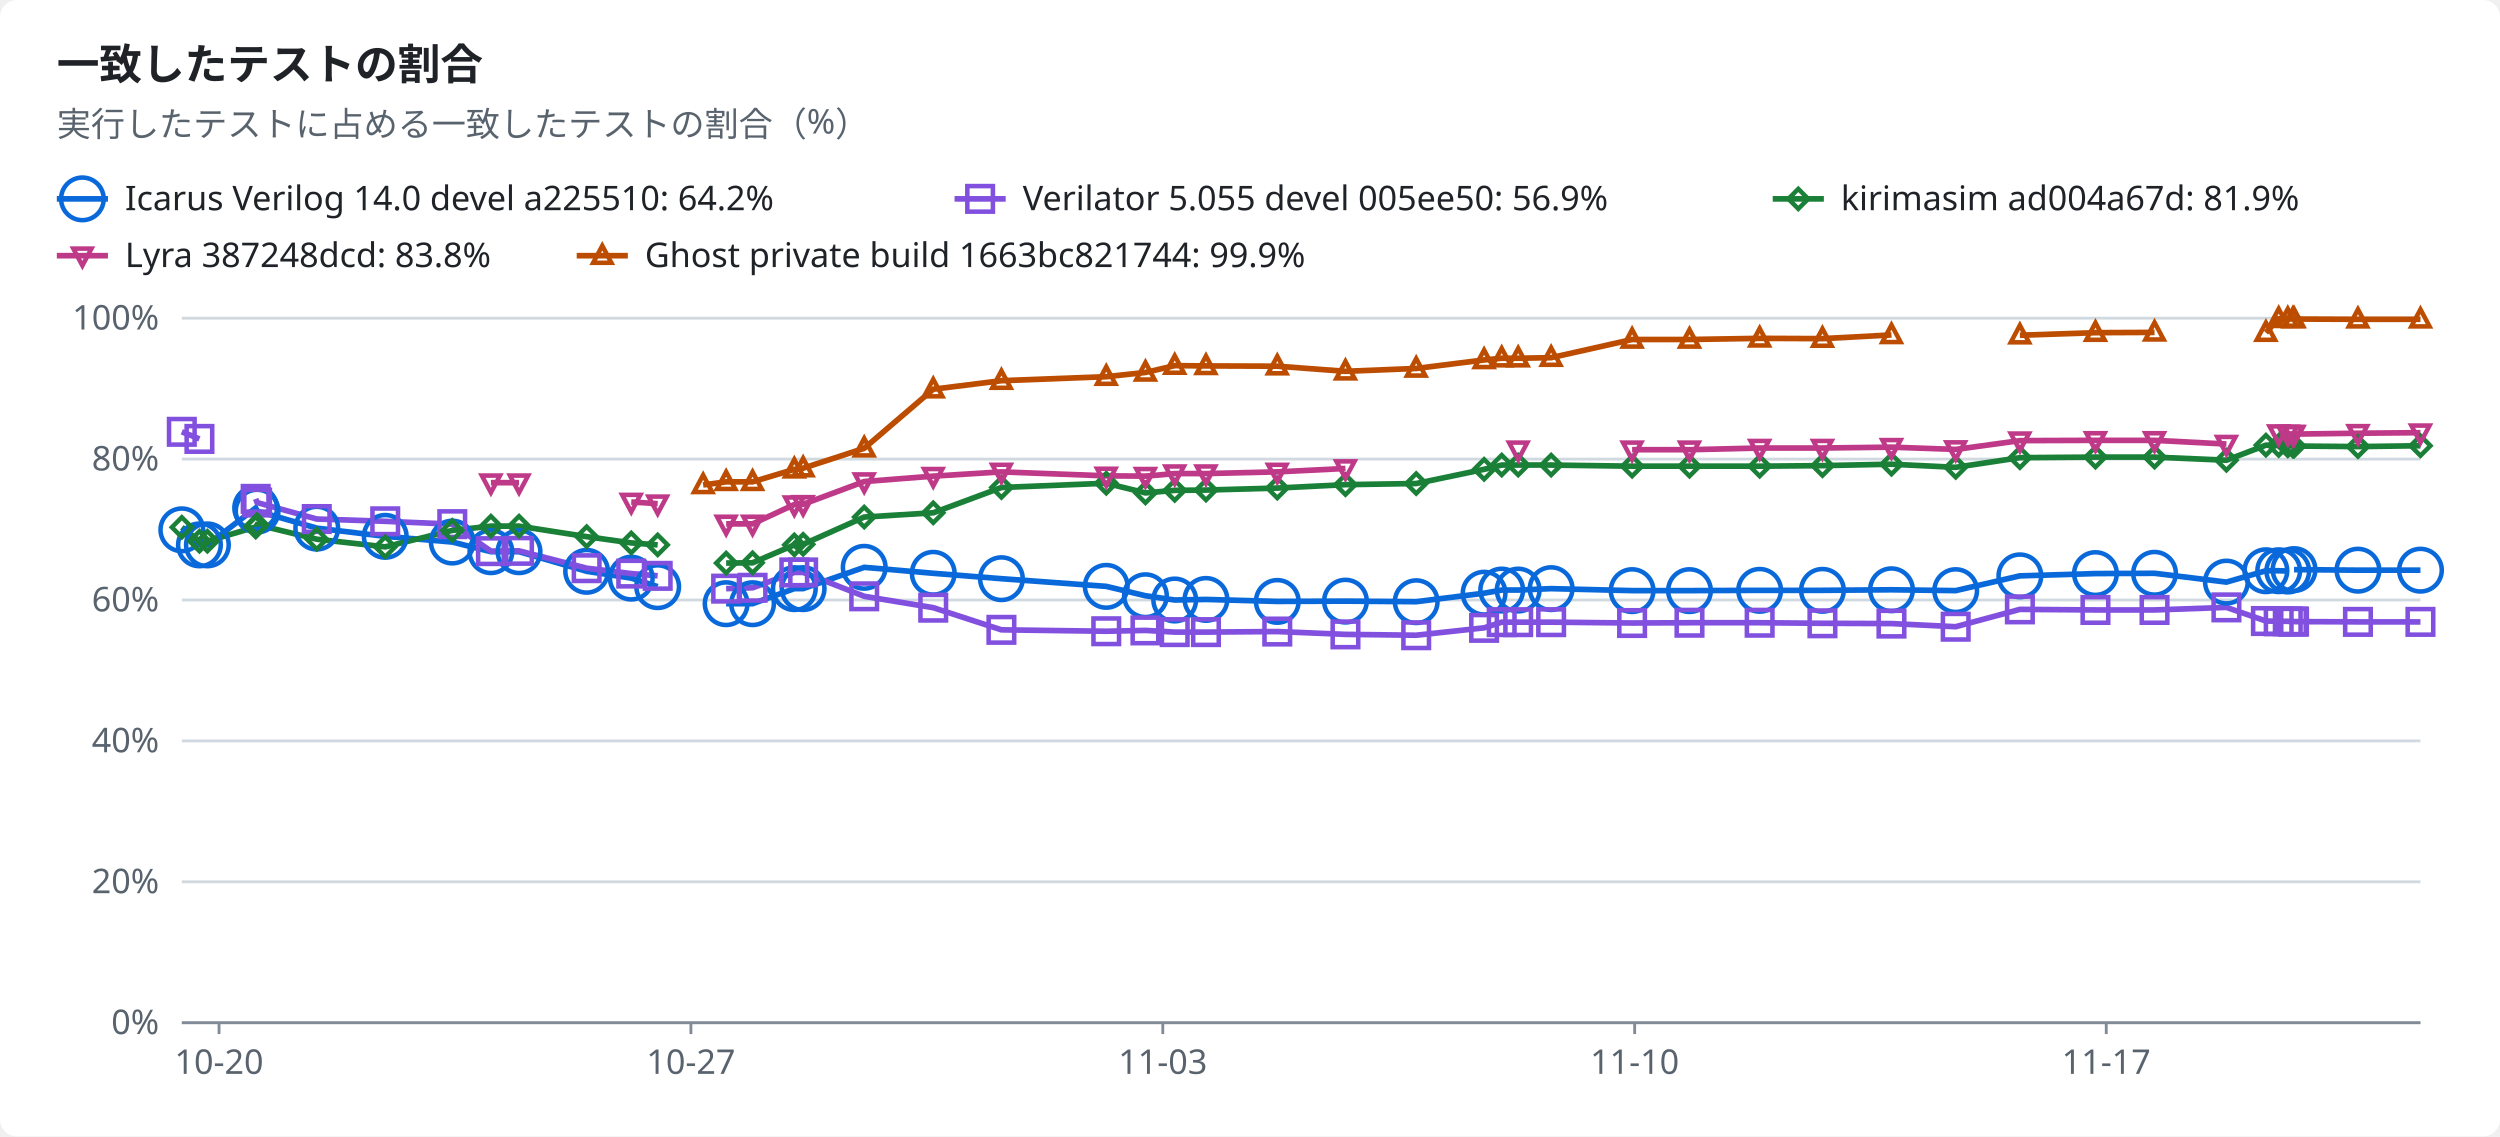
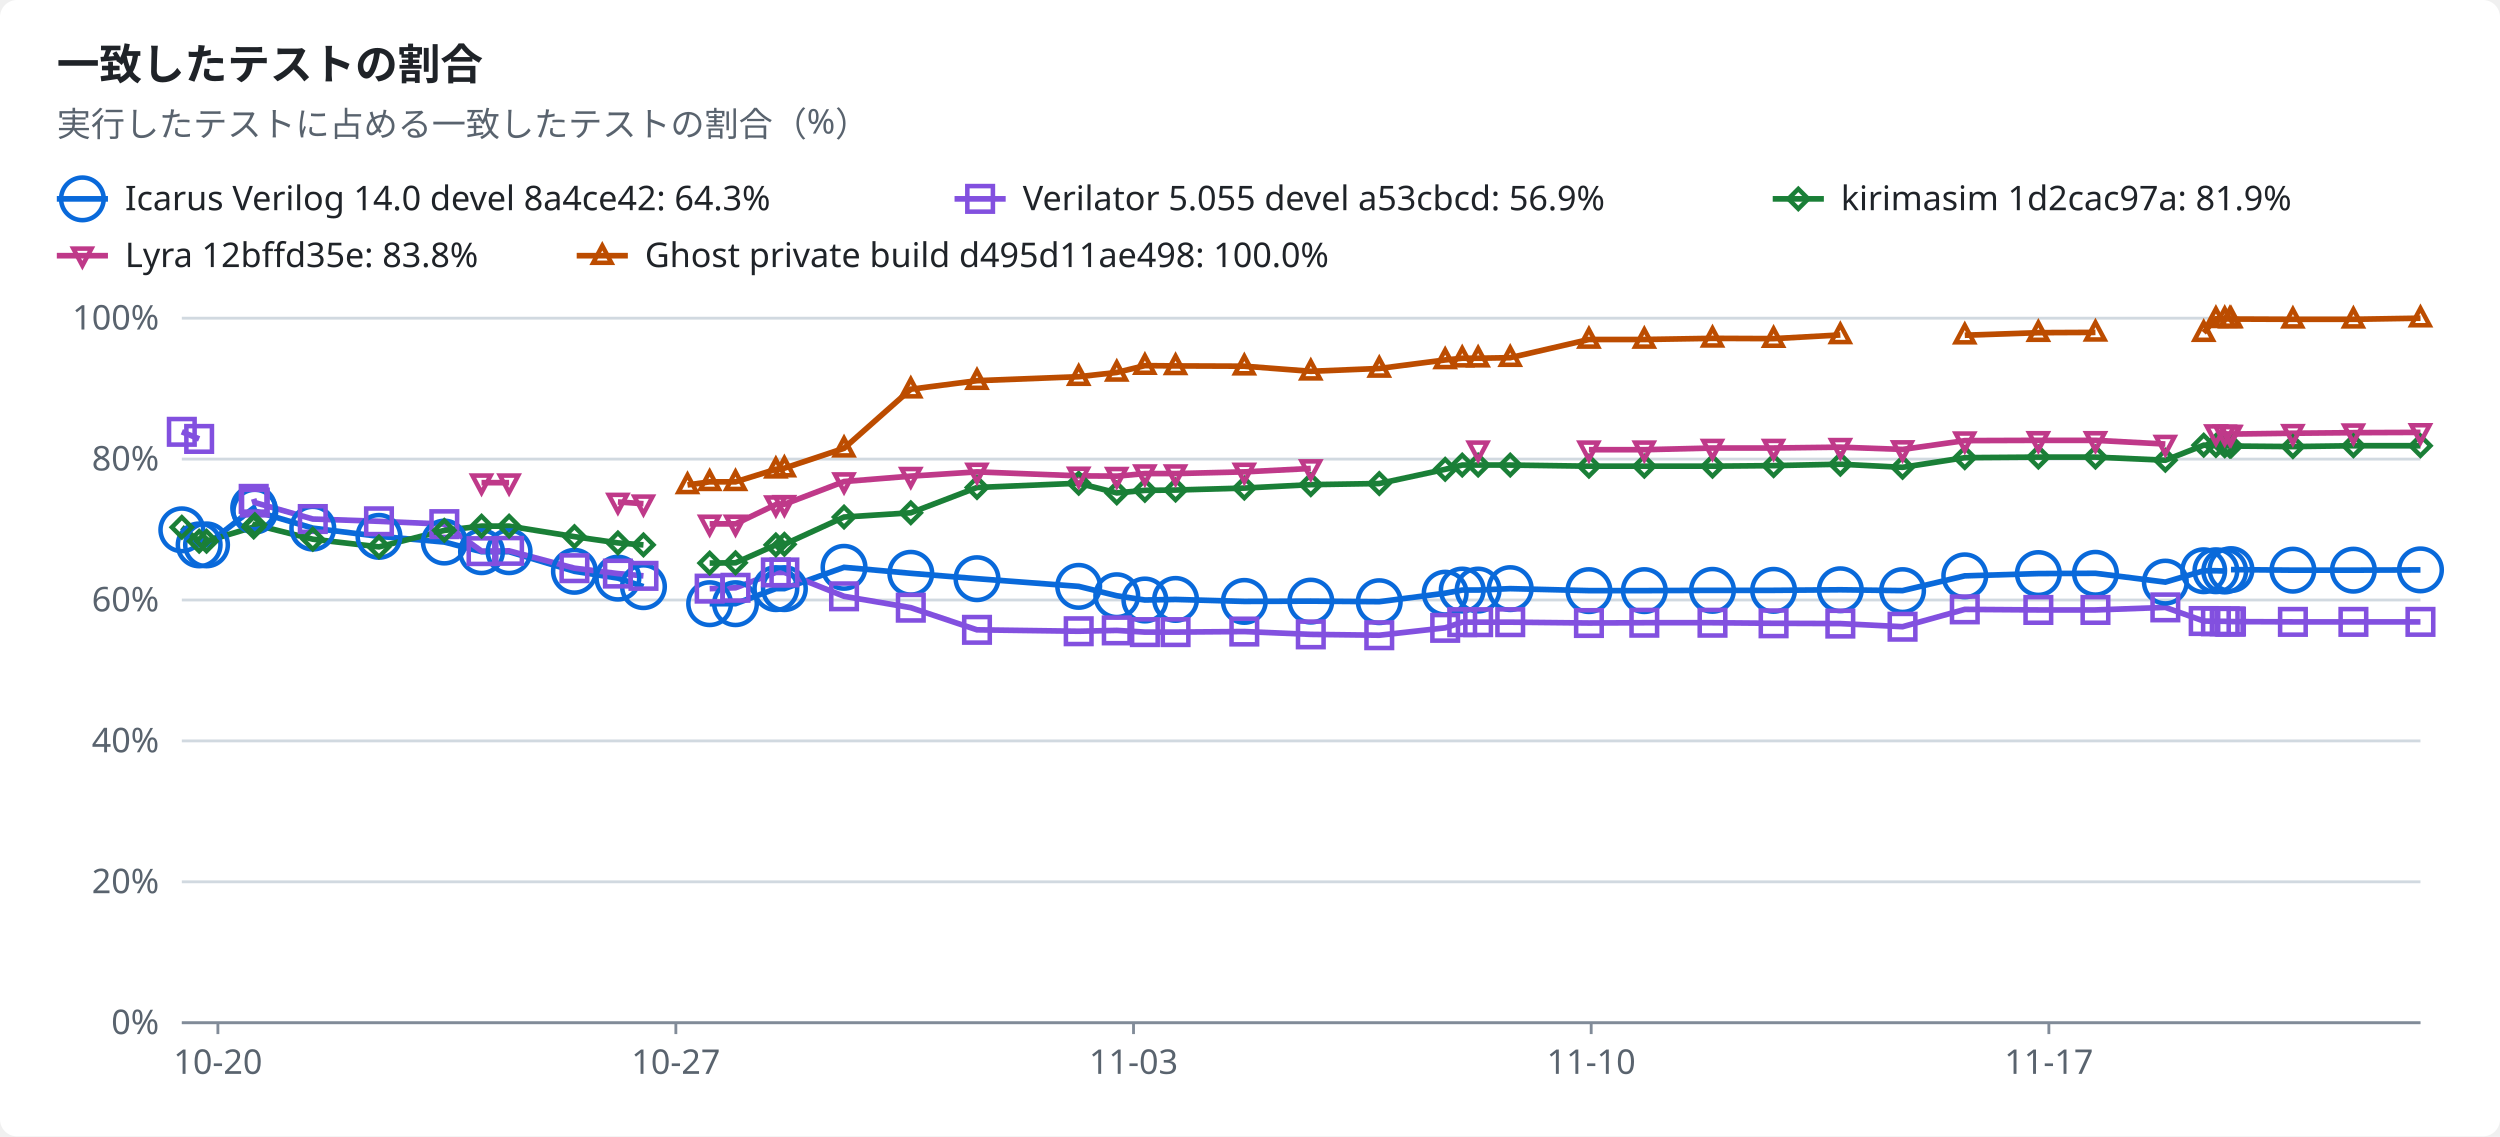
<svg xmlns="http://www.w3.org/2000/svg" width="880" height="400" viewBox="0 0 880 400" role="img">
  <style>text{font-family:-apple-system,BlinkMacSystemFont,"Segoe UI","Noto Sans",Helvetica,Arial,sans-serif;font-size:12px;fill:#1f2328;stroke:none}.bg{fill:#ffffff}.muted{fill:#59636e}.title{font-size:15px;font-weight:600}.grid{stroke:#d1d9e0;stroke-width:1}.axis{stroke:#818b98;stroke-width:1}.line{fill:none;stroke-width:2}.dashed{stroke-dasharray:5 4}.c-total{stroke:#59636e;fill:#59636e}.c-icarus{stroke:#0969da;fill:#0969da}.c-verilator{stroke:#8250df;fill:#8250df}.c-kirimasim{stroke:#1a7f37;fill:#1a7f37}.c-lyra{stroke:#bf3989;fill:#bf3989}.c-ghost{stroke:#bc4c00;fill:#bc4c00}.line{fill:none}.mk{fill:none;stroke-width:1.6}@media (prefers-color-scheme:dark){text{fill:#f0f6fc}.bg{fill:#0d1117}.muted{fill:#9198a1}.grid{stroke:#3d444d}.axis{stroke:#656c76}.c-total{stroke:#9198a1;fill:#9198a1}.c-icarus{stroke:#4493f8;fill:#4493f8}.c-verilator{stroke:#ab7df8;fill:#ab7df8}.c-kirimasim{stroke:#3fb950;fill:#3fb950}.c-lyra{stroke:#db61a2;fill:#db61a2}.c-ghost{stroke:#f0883e;fill:#f0883e}.line{fill:none}.mk{fill:none;stroke-width:1.6}}</style>
  <rect class="bg" width="880" height="400" rx="6" />
  <text x="20.0" y="28.0" class="title" text-anchor="start">一致したテストの割合</text>
  <text x="20.0" y="48.0" class="muted" text-anchor="start">実行したテストに占める一致したテストの割合（%）</text>
  <line class="line c-icarus" x1="20" x2="38" y1="70" y2="70" />
  <circle class="mk c-icarus" cx="29.0" cy="70.0" r="7.5" />
-   <text x="44.0" y="74.0" text-anchor="start">Icarus Verilog 14.0 devel a225510: 64.2%</text>
+   <text x="44.0" y="74.0" text-anchor="start">Icarus Verilog 14.0 devel 8a4ce42: 64.3%</text>
  <line class="line c-verilator" x1="336" x2="354" y1="70" y2="70" />
  <rect class="mk c-verilator" x="340.5" y="65.5" width="9" height="9" />
-   <text x="360.0" y="74.0" text-anchor="start">Verilator 5.055 devel 005ee50: 56.9%</text>
+   <text x="360.0" y="74.0" text-anchor="start">Verilator 5.055 devel a53cbcd: 56.9%</text>
  <line class="line c-kirimasim" x1="624" x2="642" y1="70" y2="70" />
  <polygon class="mk c-kirimasim" points="633.0,66.5 636.5,70.0 633.0,73.5 629.5,70.0" />
-   <text x="648.0" y="74.0" text-anchor="start">kirimasim ad004a67d: 81.9%</text>
+   <text x="648.0" y="74.0" text-anchor="start">kirimasim 1d2cac97a: 81.9%</text>
  <line class="line c-lyra" x1="20" x2="38" y1="90" y2="90" />
  <polygon class="mk c-lyra" points="29.0,93.5 32.2,87.5 25.8,87.5" />
-   <text x="44.0" y="94.0" text-anchor="start">Lyra 387248dcd: 83.8%</text>
+   <text x="44.0" y="94.0" text-anchor="start">Lyra 12bffd35e: 83.8%</text>
  <line class="line c-ghost" x1="203" x2="221" y1="90" y2="90" />
  <polygon class="mk c-ghost" points="212.0,86.5 215.2,92.5 208.8,92.5" />
-   <text x="227.0" y="94.0" text-anchor="start">Ghost private build 1663bc821744: 99.9%</text>
+   <text x="227.0" y="94.0" text-anchor="start">Ghost private build d495d11ae498: 100.0%</text>
  <line class="grid" x1="64" x2="852" y1="360.0" y2="360.0" />
  <text x="56.0" y="364.0" class="muted" text-anchor="end">0%</text>
  <line class="grid" x1="64" x2="852" y1="310.4" y2="310.4" />
  <text x="56.0" y="314.4" class="muted" text-anchor="end">20%</text>
  <line class="grid" x1="64" x2="852" y1="260.8" y2="260.8" />
  <text x="56.0" y="264.8" class="muted" text-anchor="end">40%</text>
  <line class="grid" x1="64" x2="852" y1="211.2" y2="211.2" />
  <text x="56.0" y="215.2" class="muted" text-anchor="end">60%</text>
  <line class="grid" x1="64" x2="852" y1="161.6" y2="161.6" />
  <text x="56.0" y="165.6" class="muted" text-anchor="end">80%</text>
  <line class="grid" x1="64" x2="852" y1="112.0" y2="112.0" />
  <text x="56.0" y="116.0" class="muted" text-anchor="end">100%</text>
  <line class="axis" x1="64" x2="852" y1="360" y2="360" />
-   <line class="axis" x1="77.1" x2="77.1" y1="360" y2="364" />
-   <text x="77.1" y="378.0" class="muted" text-anchor="middle">10-20</text>
-   <line class="axis" x1="243.2" x2="243.2" y1="360" y2="364" />
-   <text x="243.2" y="378.0" class="muted" text-anchor="middle">10-27</text>
-   <line class="axis" x1="409.3" x2="409.3" y1="360" y2="364" />
-   <text x="409.3" y="378.0" class="muted" text-anchor="middle">11-03</text>
-   <line class="axis" x1="575.4" x2="575.4" y1="360" y2="364" />
-   <text x="575.4" y="378.0" class="muted" text-anchor="middle">11-10</text>
-   <line class="axis" x1="741.4" x2="741.4" y1="360" y2="364" />
-   <text x="741.4" y="378.0" class="muted" text-anchor="middle">11-17</text>
-   <polyline class="line c-icarus" points="64.0,186.5 70.2,191.8 73.0,191.8 90.0,178.8 90.5,179.9 111.5,185.9 135.6,188.8 159.2,190.8 172.8,194.2 182.7,194.2 206.5,201.1 222.2,203.5 231.5,206.5" />
-   <polyline class="line c-icarus" points="255.6,212.5 264.9,212.5 279.6,207.2 282.7,207.2 304.2,199.7 328.5,201.8 352.5,203.7 389.4,206.4 403.2,209.7 413.5,211.2 424.5,211.0 449.6,211.7 473.6,211.6 498.5,211.8 522.4,208.8 528.6,207.7 534.4,207.7 546.0,207.2 574.5,207.9 594.7,207.9 619.4,207.8 641.5,207.8 665.8,207.6 688.4,207.9 711.0,202.7 737.6,201.9 758.4,201.8 783.7,204.9 797.6,200.9 802.1,200.9 805.3,201.0" />
-   <polyline class="line c-icarus" points="807.5,200.5 830.0,200.7 852.0,200.7" />
-   <polyline class="line c-verilator" points="64.0,152.0 70.2,154.5" />
-   <polyline class="line c-verilator" points="90.0,175.6 90.5,176.9 111.5,182.7 135.6,183.5 159.2,184.5 172.8,194.0 182.7,193.9 206.5,200.0 222.2,201.9 231.5,202.7" />
-   <polyline class="line c-verilator" points="255.6,207.2 264.9,206.9 279.6,201.5 282.7,201.5 304.2,209.9 328.5,213.9 352.5,221.7 389.4,222.2 403.2,221.9 413.5,222.5 424.5,222.5 449.6,222.3 473.6,223.3 498.5,223.6 522.4,221.0 528.6,219.0 534.4,219.0 546.0,219.0 574.5,219.3 594.7,219.2 619.4,219.2 641.5,219.4 665.8,219.5 688.4,220.6 711.0,214.5 737.6,214.7 758.4,214.7 783.7,213.8 797.6,218.6 802.1,218.7 805.3,218.7 807.1,218.8 807.5,218.8 830.0,218.9 852.0,218.9" />
-   <polyline class="line c-kirimasim" points="64.0,185.6 70.2,190.5 73.0,190.5 90.0,185.5 90.5,184.7 111.5,189.8 135.6,192.5 159.2,186.7 172.8,185.2 182.7,185.2 206.5,188.9 222.2,191.1 231.5,191.8" />
-   <polyline class="line c-kirimasim" points="255.6,198.2 264.9,198.1 279.6,191.8 282.7,191.6 304.2,182.0 328.5,180.5 352.5,171.6 389.4,170.1 403.2,173.5 413.5,172.6 424.5,172.5 449.6,171.8 473.6,170.6 498.5,170.2 522.4,165.2 528.6,163.7 534.4,163.7 546.0,163.7 574.5,164.1 594.7,164.1 619.4,164.1 641.5,163.9 665.8,163.4 688.4,164.5 711.0,161.1 737.6,160.9 758.4,160.9 783.7,162.0 797.6,156.7 802.1,156.8 805.3,156.9 807.1,157.0 807.5,157.0 830.0,157.2 852.0,156.9" />
-   <polyline class="line c-lyra" points="172.8,169.9 182.7,169.9" />
-   <polyline class="line c-lyra" points="222.2,176.7 231.5,177.3" />
-   <polyline class="line c-lyra" points="255.6,184.4 264.9,184.4 279.6,177.6 282.7,177.5 304.2,169.5 328.5,167.6 352.5,166.1 389.4,167.5 403.2,167.6 413.5,166.7 424.5,166.7 449.6,166.1 473.6,164.9" />
-   <polyline class="line c-lyra" points="574.5,158.3 594.7,158.3 619.4,157.7 641.5,157.7 665.8,157.4 688.4,158.2 711.0,155.1 737.6,155.0 758.4,155.0 783.7,156.3" />
-   <polyline class="line c-lyra" points="802.1,152.6 805.3,152.7 807.1,152.8 807.5,152.8 830.0,152.5 852.0,152.3" />
-   <polyline class="line c-ghost" points="247.5,170.7 255.6,169.6 264.9,169.6 279.6,165.2 282.7,164.8 304.2,157.8 328.5,137.0 352.5,134.0 389.4,132.6 403.2,131.1 413.5,128.7 424.5,128.8 449.6,128.9 473.6,130.7 498.5,129.7 522.4,126.7 528.6,126.1 534.4,126.1 546.0,125.9 574.5,119.5 594.7,119.5 619.4,119.1 641.5,119.2 665.8,117.9" />
-   <polyline class="line c-ghost" points="711.0,118.0 737.6,117.1 758.4,117.0" />
-   <polyline class="line c-ghost" points="797.6,117.1 802.1,112.2 805.3,112.2 807.1,112.3 807.5,112.3 830.0,112.4 852.0,112.4" />
+   <line class="axis" x1="76.7" x2="76.7" y1="360" y2="364" />
+   <text x="76.7" y="378.0" class="muted" text-anchor="middle">10-20</text>
+   <line class="axis" x1="237.9" x2="237.9" y1="360" y2="364" />
+   <text x="237.9" y="378.0" class="muted" text-anchor="middle">10-27</text>
+   <line class="axis" x1="399.0" x2="399.0" y1="360" y2="364" />
+   <text x="399.0" y="378.0" class="muted" text-anchor="middle">11-03</text>
+   <line class="axis" x1="560.1" x2="560.1" y1="360" y2="364" />
+   <text x="560.1" y="378.0" class="muted" text-anchor="middle">11-10</text>
+   <line class="axis" x1="721.2" x2="721.2" y1="360" y2="364" />
+   <text x="721.2" y="378.0" class="muted" text-anchor="middle">11-17</text>
+   <polyline class="line c-icarus" points="64.0,186.5 70.1,191.8 72.7,191.8 89.3,178.8 89.7,179.9 110.1,185.9 133.4,188.8 156.4,190.8 169.5,194.2 179.2,194.2 202.2,201.1 217.5,203.5 226.5,206.5" />
+   <polyline class="line c-icarus" points="249.8,212.5 258.9,212.5 273.1,207.2 276.1,207.2 297.1,199.7 320.6,201.8 343.9,203.7 379.7,206.4 393.1,209.7 403.0,211.2 413.8,211.0 438.0,211.7 461.4,211.6 485.5,211.8 508.7,208.8 514.7,207.7 520.3,207.7 531.6,207.2 559.3,207.9 578.8,207.9 602.8,207.8 624.3,207.8 647.8,207.6 669.7,207.9 691.6,202.7 717.5,201.9 737.6,201.8 762.2,204.9 775.7,200.9 780.0,200.9 783.1,201.0" />
+   <polyline class="line c-icarus" points="785.3,200.5 807.1,200.7 828.4,200.7 852.0,200.6" />
+   <polyline class="line c-verilator" points="64.0,152.0 70.1,154.5" />
+   <polyline class="line c-verilator" points="89.3,175.6 89.7,176.9 110.1,182.7 133.4,183.5 156.4,184.5 169.5,194.0 179.2,193.9 202.2,200.0 217.5,201.9 226.5,202.7" />
+   <polyline class="line c-verilator" points="249.8,207.2 258.9,206.9 273.1,201.5 276.1,201.5 297.1,209.9 320.6,213.9 343.9,221.7 379.7,222.2 393.1,221.9 403.0,222.5 413.8,222.5 438.0,222.3 461.4,223.3 485.5,223.6 508.7,221.0 514.7,219.0 520.3,219.0 531.6,219.0 559.3,219.3 578.8,219.2 602.8,219.2 624.3,219.4 647.8,219.5 669.7,220.6 691.6,214.5 717.5,214.7 737.6,214.7 762.2,213.8 775.7,218.6 780.0,218.7 783.1,218.7 784.9,218.8 785.3,218.8 807.1,218.9 828.4,218.9 852.0,218.9" />
+   <polyline class="line c-kirimasim" points="64.0,185.6 70.1,190.5 72.7,190.5 89.3,185.5 89.7,184.7 110.1,189.8 133.4,192.5 156.4,186.7 169.5,185.2 179.2,185.2 202.2,188.9 217.5,191.1 226.5,191.8" />
+   <polyline class="line c-kirimasim" points="249.8,198.2 258.9,198.1 273.1,191.8 276.1,191.6 297.1,182.0 320.6,180.5 343.9,171.6 379.7,170.1 393.1,173.5 403.0,172.6 413.8,172.5 438.0,171.8 461.4,170.6 485.5,170.2 508.7,165.2 514.7,163.7 520.3,163.7 531.6,163.7 559.3,164.1 578.8,164.1 602.8,164.1 624.3,163.9 647.8,163.4 669.7,164.5 691.6,161.1 717.5,160.9 737.6,160.9 762.2,162.0 775.7,156.7 780.0,156.8 783.1,156.9 784.9,157.0 785.3,157.0 807.1,157.2 828.4,156.9 852.0,156.9" />
+   <polyline class="line c-lyra" points="169.5,169.9 179.2,169.9" />
+   <polyline class="line c-lyra" points="217.5,176.7 226.5,177.3" />
+   <polyline class="line c-lyra" points="249.8,184.4 258.9,184.4 273.1,177.6 276.1,177.5 297.1,169.5 320.6,167.6 343.9,166.1 379.7,167.5 393.1,167.6 403.0,166.7 413.8,166.7 438.0,166.1 461.4,164.9" />
+   <polyline class="line c-lyra" points="559.3,158.3 578.8,158.3 602.8,157.7 624.3,157.7 647.8,157.4 669.7,158.2 691.6,155.1 717.5,155.0 737.6,155.0 762.2,156.3" />
+   <polyline class="line c-lyra" points="780.0,152.6 783.1,152.7 784.9,152.8 785.3,152.8 807.1,152.5 828.4,152.3 852.0,152.2" />
+   <polyline class="line c-ghost" points="242.0,170.7 249.8,169.6 258.9,169.6 273.1,165.2 276.1,164.8 297.1,157.8 320.6,137.0 343.9,134.0 379.7,132.6 393.1,131.1 403.0,128.7 413.8,128.8 438.0,128.9 461.4,130.7 485.5,129.7 508.7,126.7 514.7,126.1 520.3,126.1 531.6,125.9 559.3,119.5 578.8,119.5 602.8,119.1 624.3,119.2 647.8,117.9" />
+   <polyline class="line c-ghost" points="691.6,118.0 717.5,117.1 737.6,117.0" />
+   <polyline class="line c-ghost" points="775.7,117.1 780.0,112.2 783.1,112.2 784.9,112.3 785.3,112.3 807.1,112.4 828.4,112.4 852.0,112.0" />
  <circle class="mk c-icarus" cx="64.0" cy="186.5" r="7.5" />
-   <circle class="mk c-icarus" cx="70.2" cy="191.8" r="7.5" />
-   <circle class="mk c-icarus" cx="73.0" cy="191.8" r="7.5" />
-   <circle class="mk c-icarus" cx="90.0" cy="178.8" r="7.5" />
-   <circle class="mk c-icarus" cx="90.5" cy="179.9" r="7.5" />
-   <circle class="mk c-icarus" cx="111.5" cy="185.9" r="7.5" />
-   <circle class="mk c-icarus" cx="135.6" cy="188.8" r="7.5" />
-   <circle class="mk c-icarus" cx="159.2" cy="190.8" r="7.5" />
-   <circle class="mk c-icarus" cx="172.8" cy="194.2" r="7.5" />
-   <circle class="mk c-icarus" cx="182.7" cy="194.2" r="7.5" />
-   <circle class="mk c-icarus" cx="206.5" cy="201.1" r="7.5" />
-   <circle class="mk c-icarus" cx="222.2" cy="203.5" r="7.5" />
-   <circle class="mk c-icarus" cx="231.5" cy="206.5" r="7.5" />
-   <circle class="mk c-icarus" cx="255.6" cy="212.5" r="7.5" />
-   <circle class="mk c-icarus" cx="264.9" cy="212.5" r="7.5" />
-   <circle class="mk c-icarus" cx="279.6" cy="207.2" r="7.5" />
-   <circle class="mk c-icarus" cx="282.7" cy="207.2" r="7.5" />
-   <circle class="mk c-icarus" cx="304.2" cy="199.7" r="7.5" />
-   <circle class="mk c-icarus" cx="328.5" cy="201.8" r="7.5" />
-   <circle class="mk c-icarus" cx="352.5" cy="203.7" r="7.5" />
-   <circle class="mk c-icarus" cx="389.4" cy="206.4" r="7.5" />
-   <circle class="mk c-icarus" cx="403.2" cy="209.7" r="7.5" />
-   <circle class="mk c-icarus" cx="413.5" cy="211.2" r="7.5" />
-   <circle class="mk c-icarus" cx="424.5" cy="211.0" r="7.5" />
-   <circle class="mk c-icarus" cx="449.6" cy="211.7" r="7.5" />
-   <circle class="mk c-icarus" cx="473.6" cy="211.6" r="7.5" />
-   <circle class="mk c-icarus" cx="498.5" cy="211.8" r="7.5" />
-   <circle class="mk c-icarus" cx="522.4" cy="208.8" r="7.5" />
-   <circle class="mk c-icarus" cx="528.6" cy="207.7" r="7.5" />
-   <circle class="mk c-icarus" cx="534.4" cy="207.7" r="7.5" />
-   <circle class="mk c-icarus" cx="546.0" cy="207.2" r="7.5" />
-   <circle class="mk c-icarus" cx="574.5" cy="207.9" r="7.5" />
-   <circle class="mk c-icarus" cx="594.7" cy="207.9" r="7.5" />
-   <circle class="mk c-icarus" cx="619.4" cy="207.8" r="7.5" />
-   <circle class="mk c-icarus" cx="641.5" cy="207.8" r="7.5" />
-   <circle class="mk c-icarus" cx="665.8" cy="207.6" r="7.5" />
-   <circle class="mk c-icarus" cx="688.4" cy="207.9" r="7.5" />
-   <circle class="mk c-icarus" cx="711.0" cy="202.7" r="7.5" />
-   <circle class="mk c-icarus" cx="737.6" cy="201.9" r="7.5" />
-   <circle class="mk c-icarus" cx="758.4" cy="201.8" r="7.5" />
-   <circle class="mk c-icarus" cx="783.7" cy="204.9" r="7.5" />
-   <circle class="mk c-icarus" cx="797.6" cy="200.9" r="7.5" />
-   <circle class="mk c-icarus" cx="802.1" cy="200.9" r="7.5" />
-   <circle class="mk c-icarus" cx="805.3" cy="201.0" r="7.5" />
-   <circle class="mk c-icarus" cx="807.5" cy="200.5" r="7.5" />
-   <circle class="mk c-icarus" cx="830.0" cy="200.7" r="7.5" />
-   <circle class="mk c-icarus" cx="852.0" cy="200.7" r="7.5" />
+   <circle class="mk c-icarus" cx="70.1" cy="191.8" r="7.5" />
+   <circle class="mk c-icarus" cx="72.7" cy="191.8" r="7.5" />
+   <circle class="mk c-icarus" cx="89.3" cy="178.8" r="7.5" />
+   <circle class="mk c-icarus" cx="89.7" cy="179.9" r="7.5" />
+   <circle class="mk c-icarus" cx="110.1" cy="185.9" r="7.5" />
+   <circle class="mk c-icarus" cx="133.4" cy="188.8" r="7.5" />
+   <circle class="mk c-icarus" cx="156.4" cy="190.8" r="7.5" />
+   <circle class="mk c-icarus" cx="169.5" cy="194.2" r="7.5" />
+   <circle class="mk c-icarus" cx="179.2" cy="194.2" r="7.5" />
+   <circle class="mk c-icarus" cx="202.2" cy="201.1" r="7.5" />
+   <circle class="mk c-icarus" cx="217.5" cy="203.5" r="7.5" />
+   <circle class="mk c-icarus" cx="226.5" cy="206.5" r="7.5" />
+   <circle class="mk c-icarus" cx="249.8" cy="212.5" r="7.5" />
+   <circle class="mk c-icarus" cx="258.9" cy="212.5" r="7.5" />
+   <circle class="mk c-icarus" cx="273.1" cy="207.2" r="7.5" />
+   <circle class="mk c-icarus" cx="276.1" cy="207.2" r="7.5" />
+   <circle class="mk c-icarus" cx="297.1" cy="199.7" r="7.5" />
+   <circle class="mk c-icarus" cx="320.6" cy="201.8" r="7.5" />
+   <circle class="mk c-icarus" cx="343.9" cy="203.7" r="7.5" />
+   <circle class="mk c-icarus" cx="379.7" cy="206.4" r="7.5" />
+   <circle class="mk c-icarus" cx="393.1" cy="209.7" r="7.5" />
+   <circle class="mk c-icarus" cx="403.0" cy="211.2" r="7.5" />
+   <circle class="mk c-icarus" cx="413.8" cy="211.0" r="7.5" />
+   <circle class="mk c-icarus" cx="438.0" cy="211.7" r="7.5" />
+   <circle class="mk c-icarus" cx="461.4" cy="211.6" r="7.5" />
+   <circle class="mk c-icarus" cx="485.5" cy="211.8" r="7.5" />
+   <circle class="mk c-icarus" cx="508.7" cy="208.8" r="7.5" />
+   <circle class="mk c-icarus" cx="514.7" cy="207.7" r="7.5" />
+   <circle class="mk c-icarus" cx="520.3" cy="207.7" r="7.5" />
+   <circle class="mk c-icarus" cx="531.6" cy="207.2" r="7.5" />
+   <circle class="mk c-icarus" cx="559.3" cy="207.9" r="7.5" />
+   <circle class="mk c-icarus" cx="578.8" cy="207.9" r="7.5" />
+   <circle class="mk c-icarus" cx="602.8" cy="207.8" r="7.5" />
+   <circle class="mk c-icarus" cx="624.3" cy="207.8" r="7.5" />
+   <circle class="mk c-icarus" cx="647.8" cy="207.6" r="7.5" />
+   <circle class="mk c-icarus" cx="669.7" cy="207.9" r="7.5" />
+   <circle class="mk c-icarus" cx="691.6" cy="202.7" r="7.5" />
+   <circle class="mk c-icarus" cx="717.5" cy="201.9" r="7.5" />
+   <circle class="mk c-icarus" cx="737.6" cy="201.8" r="7.5" />
+   <circle class="mk c-icarus" cx="762.2" cy="204.9" r="7.5" />
+   <circle class="mk c-icarus" cx="775.7" cy="200.9" r="7.5" />
+   <circle class="mk c-icarus" cx="780.0" cy="200.9" r="7.5" />
+   <circle class="mk c-icarus" cx="783.1" cy="201.0" r="7.5" />
+   <circle class="mk c-icarus" cx="785.3" cy="200.5" r="7.5" />
+   <circle class="mk c-icarus" cx="807.1" cy="200.7" r="7.5" />
+   <circle class="mk c-icarus" cx="828.4" cy="200.7" r="7.5" />
+   <circle class="mk c-icarus" cx="852.0" cy="200.6" r="7.5" />
  <rect class="mk c-verilator" x="59.5" y="147.5" width="9" height="9" />
-   <rect class="mk c-verilator" x="65.7" y="150.0" width="9" height="9" />
-   <rect class="mk c-verilator" x="85.5" y="171.1" width="9" height="9" />
-   <rect class="mk c-verilator" x="86.0" y="172.4" width="9" height="9" />
-   <rect class="mk c-verilator" x="107.0" y="178.2" width="9" height="9" />
-   <rect class="mk c-verilator" x="131.1" y="179.0" width="9" height="9" />
-   <rect class="mk c-verilator" x="154.7" y="180.0" width="9" height="9" />
-   <rect class="mk c-verilator" x="168.3" y="189.5" width="9" height="9" />
-   <rect class="mk c-verilator" x="178.2" y="189.4" width="9" height="9" />
-   <rect class="mk c-verilator" x="202.0" y="195.5" width="9" height="9" />
-   <rect class="mk c-verilator" x="217.7" y="197.4" width="9" height="9" />
-   <rect class="mk c-verilator" x="227.0" y="198.2" width="9" height="9" />
-   <rect class="mk c-verilator" x="251.1" y="202.7" width="9" height="9" />
-   <rect class="mk c-verilator" x="260.4" y="202.4" width="9" height="9" />
-   <rect class="mk c-verilator" x="275.1" y="197.0" width="9" height="9" />
-   <rect class="mk c-verilator" x="278.2" y="197.0" width="9" height="9" />
-   <rect class="mk c-verilator" x="299.7" y="205.4" width="9" height="9" />
-   <rect class="mk c-verilator" x="324.0" y="209.4" width="9" height="9" />
-   <rect class="mk c-verilator" x="348.0" y="217.2" width="9" height="9" />
-   <rect class="mk c-verilator" x="384.9" y="217.7" width="9" height="9" />
-   <rect class="mk c-verilator" x="398.7" y="217.4" width="9" height="9" />
-   <rect class="mk c-verilator" x="409.0" y="218.0" width="9" height="9" />
-   <rect class="mk c-verilator" x="420.0" y="218.0" width="9" height="9" />
-   <rect class="mk c-verilator" x="445.1" y="217.8" width="9" height="9" />
-   <rect class="mk c-verilator" x="469.1" y="218.8" width="9" height="9" />
-   <rect class="mk c-verilator" x="494.0" y="219.1" width="9" height="9" />
-   <rect class="mk c-verilator" x="517.9" y="216.5" width="9" height="9" />
-   <rect class="mk c-verilator" x="524.1" y="214.5" width="9" height="9" />
-   <rect class="mk c-verilator" x="529.9" y="214.5" width="9" height="9" />
-   <rect class="mk c-verilator" x="541.5" y="214.5" width="9" height="9" />
-   <rect class="mk c-verilator" x="570.0" y="214.8" width="9" height="9" />
-   <rect class="mk c-verilator" x="590.2" y="214.7" width="9" height="9" />
-   <rect class="mk c-verilator" x="614.9" y="214.7" width="9" height="9" />
-   <rect class="mk c-verilator" x="637.0" y="214.9" width="9" height="9" />
-   <rect class="mk c-verilator" x="661.3" y="215.0" width="9" height="9" />
-   <rect class="mk c-verilator" x="683.9" y="216.1" width="9" height="9" />
-   <rect class="mk c-verilator" x="706.5" y="210.0" width="9" height="9" />
+   <rect class="mk c-verilator" x="65.6" y="150.0" width="9" height="9" />
+   <rect class="mk c-verilator" x="84.8" y="171.1" width="9" height="9" />
+   <rect class="mk c-verilator" x="85.2" y="172.4" width="9" height="9" />
+   <rect class="mk c-verilator" x="105.6" y="178.2" width="9" height="9" />
+   <rect class="mk c-verilator" x="128.9" y="179.0" width="9" height="9" />
+   <rect class="mk c-verilator" x="151.9" y="180.0" width="9" height="9" />
+   <rect class="mk c-verilator" x="165.0" y="189.5" width="9" height="9" />
+   <rect class="mk c-verilator" x="174.7" y="189.4" width="9" height="9" />
+   <rect class="mk c-verilator" x="197.7" y="195.5" width="9" height="9" />
+   <rect class="mk c-verilator" x="213.0" y="197.4" width="9" height="9" />
+   <rect class="mk c-verilator" x="222.0" y="198.2" width="9" height="9" />
+   <rect class="mk c-verilator" x="245.3" y="202.7" width="9" height="9" />
+   <rect class="mk c-verilator" x="254.4" y="202.4" width="9" height="9" />
+   <rect class="mk c-verilator" x="268.6" y="197.0" width="9" height="9" />
+   <rect class="mk c-verilator" x="271.6" y="197.0" width="9" height="9" />
+   <rect class="mk c-verilator" x="292.6" y="205.4" width="9" height="9" />
+   <rect class="mk c-verilator" x="316.1" y="209.4" width="9" height="9" />
+   <rect class="mk c-verilator" x="339.4" y="217.2" width="9" height="9" />
+   <rect class="mk c-verilator" x="375.2" y="217.7" width="9" height="9" />
+   <rect class="mk c-verilator" x="388.6" y="217.4" width="9" height="9" />
+   <rect class="mk c-verilator" x="398.5" y="218.0" width="9" height="9" />
+   <rect class="mk c-verilator" x="409.3" y="218.0" width="9" height="9" />
+   <rect class="mk c-verilator" x="433.5" y="217.8" width="9" height="9" />
+   <rect class="mk c-verilator" x="456.9" y="218.8" width="9" height="9" />
+   <rect class="mk c-verilator" x="481.0" y="219.1" width="9" height="9" />
+   <rect class="mk c-verilator" x="504.2" y="216.5" width="9" height="9" />
+   <rect class="mk c-verilator" x="510.2" y="214.5" width="9" height="9" />
+   <rect class="mk c-verilator" x="515.8" y="214.5" width="9" height="9" />
+   <rect class="mk c-verilator" x="527.1" y="214.5" width="9" height="9" />
+   <rect class="mk c-verilator" x="554.8" y="214.8" width="9" height="9" />
+   <rect class="mk c-verilator" x="574.3" y="214.7" width="9" height="9" />
+   <rect class="mk c-verilator" x="598.3" y="214.7" width="9" height="9" />
+   <rect class="mk c-verilator" x="619.8" y="214.9" width="9" height="9" />
+   <rect class="mk c-verilator" x="643.3" y="215.0" width="9" height="9" />
+   <rect class="mk c-verilator" x="665.2" y="216.1" width="9" height="9" />
+   <rect class="mk c-verilator" x="687.1" y="210.0" width="9" height="9" />
+   <rect class="mk c-verilator" x="713.0" y="210.2" width="9" height="9" />
  <rect class="mk c-verilator" x="733.1" y="210.2" width="9" height="9" />
-   <rect class="mk c-verilator" x="753.9" y="210.2" width="9" height="9" />
-   <rect class="mk c-verilator" x="779.2" y="209.3" width="9" height="9" />
-   <rect class="mk c-verilator" x="793.1" y="214.1" width="9" height="9" />
-   <rect class="mk c-verilator" x="797.6" y="214.2" width="9" height="9" />
-   <rect class="mk c-verilator" x="800.8" y="214.2" width="9" height="9" />
-   <rect class="mk c-verilator" x="802.6" y="214.3" width="9" height="9" />
-   <rect class="mk c-verilator" x="803.0" y="214.3" width="9" height="9" />
-   <rect class="mk c-verilator" x="825.5" y="214.4" width="9" height="9" />
+   <rect class="mk c-verilator" x="757.7" y="209.3" width="9" height="9" />
+   <rect class="mk c-verilator" x="771.2" y="214.1" width="9" height="9" />
+   <rect class="mk c-verilator" x="775.5" y="214.2" width="9" height="9" />
+   <rect class="mk c-verilator" x="778.6" y="214.2" width="9" height="9" />
+   <rect class="mk c-verilator" x="780.4" y="214.3" width="9" height="9" />
+   <rect class="mk c-verilator" x="780.8" y="214.3" width="9" height="9" />
+   <rect class="mk c-verilator" x="802.6" y="214.4" width="9" height="9" />
+   <rect class="mk c-verilator" x="823.9" y="214.4" width="9" height="9" />
  <rect class="mk c-verilator" x="847.5" y="214.4" width="9" height="9" />
  <polygon class="mk c-kirimasim" points="64.0,182.1 67.5,185.6 64.0,189.1 60.5,185.6" />
-   <polygon class="mk c-kirimasim" points="70.2,187.0 73.7,190.5 70.2,194.0 66.7,190.5" />
-   <polygon class="mk c-kirimasim" points="73.0,187.0 76.5,190.5 73.0,194.0 69.5,190.5" />
-   <polygon class="mk c-kirimasim" points="90.0,182.0 93.5,185.5 90.0,189.0 86.5,185.5" />
-   <polygon class="mk c-kirimasim" points="90.5,181.2 94.0,184.7 90.5,188.2 87.0,184.7" />
-   <polygon class="mk c-kirimasim" points="111.5,186.3 115.0,189.8 111.5,193.3 108.0,189.8" />
-   <polygon class="mk c-kirimasim" points="135.6,189.0 139.1,192.5 135.6,196.0 132.1,192.5" />
-   <polygon class="mk c-kirimasim" points="159.2,183.2 162.7,186.7 159.2,190.2 155.7,186.7" />
-   <polygon class="mk c-kirimasim" points="172.8,181.7 176.3,185.2 172.8,188.7 169.3,185.2" />
-   <polygon class="mk c-kirimasim" points="182.7,181.7 186.2,185.2 182.7,188.7 179.2,185.2" />
-   <polygon class="mk c-kirimasim" points="206.5,185.4 210.0,188.9 206.5,192.4 203.0,188.9" />
-   <polygon class="mk c-kirimasim" points="222.2,187.6 225.7,191.1 222.2,194.6 218.7,191.1" />
-   <polygon class="mk c-kirimasim" points="231.5,188.3 235.0,191.8 231.5,195.3 228.0,191.8" />
-   <polygon class="mk c-kirimasim" points="255.6,194.7 259.1,198.2 255.6,201.7 252.1,198.2" />
-   <polygon class="mk c-kirimasim" points="264.9,194.6 268.4,198.1 264.9,201.6 261.4,198.1" />
-   <polygon class="mk c-kirimasim" points="279.6,188.3 283.1,191.8 279.6,195.3 276.1,191.8" />
-   <polygon class="mk c-kirimasim" points="282.7,188.1 286.2,191.6 282.7,195.1 279.2,191.6" />
-   <polygon class="mk c-kirimasim" points="304.2,178.5 307.7,182.0 304.2,185.5 300.7,182.0" />
-   <polygon class="mk c-kirimasim" points="328.5,177.0 332.0,180.5 328.5,184.0 325.0,180.5" />
-   <polygon class="mk c-kirimasim" points="352.5,168.1 356.0,171.6 352.5,175.1 349.0,171.6" />
-   <polygon class="mk c-kirimasim" points="389.4,166.6 392.9,170.1 389.4,173.6 385.9,170.1" />
-   <polygon class="mk c-kirimasim" points="403.2,170.0 406.7,173.5 403.2,177.0 399.7,173.5" />
-   <polygon class="mk c-kirimasim" points="413.5,169.1 417.0,172.6 413.5,176.1 410.0,172.6" />
-   <polygon class="mk c-kirimasim" points="424.5,169.0 428.0,172.5 424.5,176.0 421.0,172.5" />
-   <polygon class="mk c-kirimasim" points="449.6,168.3 453.1,171.8 449.6,175.3 446.1,171.8" />
-   <polygon class="mk c-kirimasim" points="473.6,167.1 477.1,170.6 473.6,174.1 470.1,170.6" />
-   <polygon class="mk c-kirimasim" points="498.5,166.7 502.0,170.2 498.5,173.7 495.0,170.2" />
-   <polygon class="mk c-kirimasim" points="522.4,161.7 525.9,165.2 522.4,168.7 518.9,165.2" />
-   <polygon class="mk c-kirimasim" points="528.6,160.2 532.1,163.7 528.6,167.2 525.1,163.7" />
-   <polygon class="mk c-kirimasim" points="534.4,160.2 537.9,163.7 534.4,167.2 530.9,163.7" />
-   <polygon class="mk c-kirimasim" points="546.0,160.2 549.5,163.7 546.0,167.2 542.5,163.7" />
-   <polygon class="mk c-kirimasim" points="574.5,160.6 578.0,164.1 574.5,167.6 571.0,164.1" />
-   <polygon class="mk c-kirimasim" points="594.7,160.6 598.2,164.1 594.7,167.6 591.2,164.1" />
-   <polygon class="mk c-kirimasim" points="619.4,160.6 622.9,164.1 619.4,167.6 615.9,164.1" />
-   <polygon class="mk c-kirimasim" points="641.5,160.4 645.0,163.9 641.5,167.4 638.0,163.9" />
-   <polygon class="mk c-kirimasim" points="665.8,159.9 669.3,163.4 665.8,166.9 662.3,163.4" />
-   <polygon class="mk c-kirimasim" points="688.4,161.0 691.9,164.5 688.4,168.0 684.9,164.5" />
-   <polygon class="mk c-kirimasim" points="711.0,157.6 714.5,161.1 711.0,164.6 707.5,161.1" />
+   <polygon class="mk c-kirimasim" points="70.1,187.0 73.6,190.5 70.1,194.0 66.6,190.5" />
+   <polygon class="mk c-kirimasim" points="72.7,187.0 76.2,190.5 72.7,194.0 69.2,190.5" />
+   <polygon class="mk c-kirimasim" points="89.3,182.0 92.8,185.5 89.3,189.0 85.8,185.5" />
+   <polygon class="mk c-kirimasim" points="89.7,181.2 93.2,184.7 89.7,188.2 86.2,184.7" />
+   <polygon class="mk c-kirimasim" points="110.1,186.3 113.6,189.8 110.1,193.3 106.6,189.8" />
+   <polygon class="mk c-kirimasim" points="133.4,189.0 136.9,192.5 133.4,196.0 129.9,192.5" />
+   <polygon class="mk c-kirimasim" points="156.4,183.2 159.9,186.7 156.4,190.2 152.9,186.7" />
+   <polygon class="mk c-kirimasim" points="169.5,181.7 173.0,185.2 169.5,188.7 166.0,185.2" />
+   <polygon class="mk c-kirimasim" points="179.2,181.7 182.7,185.2 179.2,188.7 175.7,185.2" />
+   <polygon class="mk c-kirimasim" points="202.2,185.4 205.7,188.9 202.2,192.4 198.7,188.9" />
+   <polygon class="mk c-kirimasim" points="217.5,187.6 221.0,191.1 217.5,194.6 214.0,191.1" />
+   <polygon class="mk c-kirimasim" points="226.5,188.3 230.0,191.8 226.5,195.3 223.0,191.8" />
+   <polygon class="mk c-kirimasim" points="249.8,194.7 253.3,198.2 249.8,201.7 246.3,198.2" />
+   <polygon class="mk c-kirimasim" points="258.9,194.6 262.4,198.1 258.9,201.6 255.4,198.1" />
+   <polygon class="mk c-kirimasim" points="273.1,188.3 276.6,191.8 273.1,195.3 269.6,191.8" />
+   <polygon class="mk c-kirimasim" points="276.1,188.1 279.6,191.6 276.1,195.1 272.6,191.6" />
+   <polygon class="mk c-kirimasim" points="297.1,178.5 300.6,182.0 297.1,185.5 293.6,182.0" />
+   <polygon class="mk c-kirimasim" points="320.6,177.0 324.1,180.5 320.6,184.0 317.1,180.5" />
+   <polygon class="mk c-kirimasim" points="343.9,168.1 347.4,171.6 343.9,175.1 340.4,171.6" />
+   <polygon class="mk c-kirimasim" points="379.7,166.6 383.2,170.1 379.7,173.6 376.2,170.1" />
+   <polygon class="mk c-kirimasim" points="393.1,170.0 396.6,173.5 393.1,177.0 389.6,173.5" />
+   <polygon class="mk c-kirimasim" points="403.0,169.1 406.5,172.6 403.0,176.1 399.5,172.6" />
+   <polygon class="mk c-kirimasim" points="413.8,169.0 417.3,172.5 413.8,176.0 410.3,172.5" />
+   <polygon class="mk c-kirimasim" points="438.0,168.3 441.5,171.8 438.0,175.3 434.5,171.8" />
+   <polygon class="mk c-kirimasim" points="461.4,167.1 464.9,170.6 461.4,174.1 457.9,170.6" />
+   <polygon class="mk c-kirimasim" points="485.5,166.7 489.0,170.2 485.5,173.7 482.0,170.2" />
+   <polygon class="mk c-kirimasim" points="508.7,161.7 512.2,165.2 508.7,168.7 505.2,165.2" />
+   <polygon class="mk c-kirimasim" points="514.7,160.2 518.2,163.7 514.7,167.2 511.2,163.7" />
+   <polygon class="mk c-kirimasim" points="520.3,160.2 523.8,163.7 520.3,167.2 516.8,163.7" />
+   <polygon class="mk c-kirimasim" points="531.6,160.2 535.1,163.7 531.6,167.2 528.1,163.7" />
+   <polygon class="mk c-kirimasim" points="559.3,160.6 562.8,164.1 559.3,167.6 555.8,164.1" />
+   <polygon class="mk c-kirimasim" points="578.8,160.6 582.3,164.1 578.8,167.6 575.3,164.1" />
+   <polygon class="mk c-kirimasim" points="602.8,160.6 606.3,164.1 602.8,167.6 599.3,164.1" />
+   <polygon class="mk c-kirimasim" points="624.3,160.4 627.8,163.9 624.3,167.4 620.8,163.9" />
+   <polygon class="mk c-kirimasim" points="647.8,159.9 651.3,163.4 647.8,166.9 644.3,163.4" />
+   <polygon class="mk c-kirimasim" points="669.7,161.0 673.2,164.5 669.7,168.0 666.2,164.5" />
+   <polygon class="mk c-kirimasim" points="691.6,157.6 695.1,161.1 691.6,164.6 688.1,161.1" />
+   <polygon class="mk c-kirimasim" points="717.5,157.4 721.0,160.9 717.5,164.4 714.0,160.9" />
  <polygon class="mk c-kirimasim" points="737.6,157.4 741.1,160.9 737.6,164.4 734.1,160.9" />
-   <polygon class="mk c-kirimasim" points="758.4,157.4 761.9,160.9 758.4,164.4 754.9,160.9" />
-   <polygon class="mk c-kirimasim" points="783.7,158.5 787.2,162.0 783.7,165.5 780.2,162.0" />
-   <polygon class="mk c-kirimasim" points="797.6,153.2 801.1,156.7 797.6,160.2 794.1,156.7" />
-   <polygon class="mk c-kirimasim" points="802.1,153.3 805.6,156.8 802.1,160.3 798.6,156.8" />
-   <polygon class="mk c-kirimasim" points="805.3,153.4 808.8,156.9 805.3,160.4 801.8,156.9" />
-   <polygon class="mk c-kirimasim" points="807.1,153.5 810.6,157.0 807.1,160.5 803.6,157.0" />
-   <polygon class="mk c-kirimasim" points="807.5,153.5 811.0,157.0 807.5,160.5 804.0,157.0" />
-   <polygon class="mk c-kirimasim" points="830.0,153.7 833.5,157.2 830.0,160.7 826.5,157.2" />
+   <polygon class="mk c-kirimasim" points="762.2,158.5 765.7,162.0 762.2,165.5 758.7,162.0" />
+   <polygon class="mk c-kirimasim" points="775.7,153.2 779.2,156.7 775.7,160.2 772.2,156.7" />
+   <polygon class="mk c-kirimasim" points="780.0,153.3 783.5,156.8 780.0,160.3 776.5,156.8" />
+   <polygon class="mk c-kirimasim" points="783.1,153.4 786.6,156.9 783.1,160.4 779.6,156.9" />
+   <polygon class="mk c-kirimasim" points="784.9,153.5 788.4,157.0 784.9,160.5 781.4,157.0" />
+   <polygon class="mk c-kirimasim" points="785.3,153.5 788.8,157.0 785.3,160.5 781.8,157.0" />
+   <polygon class="mk c-kirimasim" points="807.1,153.7 810.6,157.2 807.1,160.7 803.6,157.2" />
+   <polygon class="mk c-kirimasim" points="828.4,153.4 831.9,156.9 828.4,160.4 824.9,156.9" />
  <polygon class="mk c-kirimasim" points="852.0,153.4 855.5,156.9 852.0,160.4 848.5,156.9" />
-   <polygon class="mk c-lyra" points="172.8,173.4 176.0,167.4 169.6,167.4" />
-   <polygon class="mk c-lyra" points="182.7,173.4 185.9,167.4 179.5,167.4" />
-   <polygon class="mk c-lyra" points="222.2,180.2 225.4,174.2 219.0,174.2" />
-   <polygon class="mk c-lyra" points="231.5,180.8 234.7,174.8 228.3,174.8" />
-   <polygon class="mk c-lyra" points="255.6,187.9 258.8,181.9 252.4,181.9" />
-   <polygon class="mk c-lyra" points="264.9,187.9 268.1,181.9 261.7,181.9" />
-   <polygon class="mk c-lyra" points="279.6,181.1 282.8,175.1 276.4,175.1" />
-   <polygon class="mk c-lyra" points="282.7,181.0 285.9,175.0 279.5,175.0" />
-   <polygon class="mk c-lyra" points="304.2,173.0 307.4,167.0 301.0,167.0" />
-   <polygon class="mk c-lyra" points="328.5,171.1 331.7,165.1 325.3,165.1" />
-   <polygon class="mk c-lyra" points="352.5,169.6 355.7,163.6 349.3,163.6" />
-   <polygon class="mk c-lyra" points="389.4,171.0 392.6,165.0 386.2,165.0" />
-   <polygon class="mk c-lyra" points="403.2,171.1 406.4,165.1 400.0,165.1" />
-   <polygon class="mk c-lyra" points="413.5,170.2 416.7,164.2 410.3,164.2" />
-   <polygon class="mk c-lyra" points="424.5,170.2 427.7,164.2 421.3,164.2" />
-   <polygon class="mk c-lyra" points="449.6,169.6 452.8,163.6 446.4,163.6" />
-   <polygon class="mk c-lyra" points="473.6,168.4 476.8,162.4 470.4,162.4" />
-   <polygon class="mk c-lyra" points="534.4,161.8 537.6,155.8 531.2,155.8" />
-   <polygon class="mk c-lyra" points="574.5,161.8 577.7,155.8 571.3,155.8" />
-   <polygon class="mk c-lyra" points="594.7,161.8 597.9,155.8 591.5,155.8" />
-   <polygon class="mk c-lyra" points="619.4,161.2 622.6,155.2 616.2,155.2" />
-   <polygon class="mk c-lyra" points="641.5,161.2 644.7,155.2 638.3,155.2" />
-   <polygon class="mk c-lyra" points="665.8,160.9 669.0,154.9 662.6,154.9" />
-   <polygon class="mk c-lyra" points="688.4,161.7 691.6,155.7 685.2,155.7" />
-   <polygon class="mk c-lyra" points="711.0,158.6 714.2,152.6 707.8,152.6" />
+   <polygon class="mk c-lyra" points="169.5,173.4 172.7,167.4 166.3,167.4" />
+   <polygon class="mk c-lyra" points="179.2,173.4 182.4,167.4 176.0,167.4" />
+   <polygon class="mk c-lyra" points="217.5,180.2 220.7,174.2 214.3,174.2" />
+   <polygon class="mk c-lyra" points="226.5,180.8 229.7,174.8 223.3,174.8" />
+   <polygon class="mk c-lyra" points="249.8,187.9 253.0,181.9 246.6,181.9" />
+   <polygon class="mk c-lyra" points="258.9,187.9 262.1,181.9 255.7,181.9" />
+   <polygon class="mk c-lyra" points="273.1,181.1 276.3,175.1 269.9,175.1" />
+   <polygon class="mk c-lyra" points="276.1,181.0 279.3,175.0 272.9,175.0" />
+   <polygon class="mk c-lyra" points="297.1,173.0 300.3,167.0 293.9,167.0" />
+   <polygon class="mk c-lyra" points="320.6,171.1 323.8,165.1 317.4,165.1" />
+   <polygon class="mk c-lyra" points="343.9,169.6 347.1,163.6 340.7,163.6" />
+   <polygon class="mk c-lyra" points="379.7,171.0 382.9,165.0 376.5,165.0" />
+   <polygon class="mk c-lyra" points="393.1,171.1 396.3,165.1 389.9,165.1" />
+   <polygon class="mk c-lyra" points="403.0,170.2 406.2,164.2 399.8,164.2" />
+   <polygon class="mk c-lyra" points="413.8,170.2 417.0,164.2 410.6,164.2" />
+   <polygon class="mk c-lyra" points="438.0,169.6 441.2,163.6 434.8,163.6" />
+   <polygon class="mk c-lyra" points="461.4,168.4 464.6,162.4 458.2,162.4" />
+   <polygon class="mk c-lyra" points="520.3,161.8 523.5,155.8 517.1,155.8" />
+   <polygon class="mk c-lyra" points="559.3,161.8 562.5,155.8 556.1,155.8" />
+   <polygon class="mk c-lyra" points="578.8,161.8 582.0,155.8 575.6,155.8" />
+   <polygon class="mk c-lyra" points="602.8,161.2 606.0,155.2 599.6,155.2" />
+   <polygon class="mk c-lyra" points="624.3,161.2 627.5,155.2 621.1,155.2" />
+   <polygon class="mk c-lyra" points="647.8,160.9 651.0,154.9 644.6,154.9" />
+   <polygon class="mk c-lyra" points="669.7,161.7 672.9,155.7 666.5,155.7" />
+   <polygon class="mk c-lyra" points="691.6,158.6 694.8,152.6 688.4,152.6" />
+   <polygon class="mk c-lyra" points="717.5,158.5 720.7,152.5 714.3,152.5" />
  <polygon class="mk c-lyra" points="737.6,158.5 740.8,152.5 734.4,152.5" />
-   <polygon class="mk c-lyra" points="758.4,158.5 761.6,152.5 755.2,152.5" />
-   <polygon class="mk c-lyra" points="783.7,159.8 786.9,153.8 780.5,153.8" />
-   <polygon class="mk c-lyra" points="802.1,156.1 805.3,150.1 798.9,150.1" />
-   <polygon class="mk c-lyra" points="805.3,156.2 808.5,150.2 802.1,150.2" />
-   <polygon class="mk c-lyra" points="807.1,156.3 810.3,150.3 803.9,150.3" />
-   <polygon class="mk c-lyra" points="807.5,156.3 810.7,150.3 804.3,150.3" />
-   <polygon class="mk c-lyra" points="830.0,156.0 833.2,150.0 826.8,150.0" />
-   <polygon class="mk c-lyra" points="852.0,155.8 855.2,149.8 848.8,149.8" />
-   <polygon class="mk c-ghost" points="247.5,167.2 250.7,173.2 244.3,173.2" />
-   <polygon class="mk c-ghost" points="255.6,166.1 258.8,172.1 252.4,172.1" />
-   <polygon class="mk c-ghost" points="264.9,166.1 268.1,172.1 261.7,172.1" />
-   <polygon class="mk c-ghost" points="279.6,161.7 282.8,167.7 276.4,167.7" />
-   <polygon class="mk c-ghost" points="282.7,161.3 285.9,167.3 279.5,167.3" />
-   <polygon class="mk c-ghost" points="304.2,154.3 307.4,160.3 301.0,160.3" />
-   <polygon class="mk c-ghost" points="328.5,133.5 331.7,139.5 325.3,139.5" />
-   <polygon class="mk c-ghost" points="352.5,130.5 355.7,136.5 349.3,136.5" />
-   <polygon class="mk c-ghost" points="389.4,129.1 392.6,135.1 386.2,135.1" />
-   <polygon class="mk c-ghost" points="403.2,127.6 406.4,133.6 400.0,133.6" />
-   <polygon class="mk c-ghost" points="413.5,125.2 416.7,131.2 410.3,131.2" />
-   <polygon class="mk c-ghost" points="424.5,125.3 427.7,131.3 421.3,131.3" />
-   <polygon class="mk c-ghost" points="449.6,125.4 452.8,131.4 446.4,131.4" />
-   <polygon class="mk c-ghost" points="473.6,127.2 476.8,133.2 470.4,133.2" />
-   <polygon class="mk c-ghost" points="498.5,126.2 501.7,132.2 495.3,132.2" />
-   <polygon class="mk c-ghost" points="522.4,123.2 525.6,129.2 519.2,129.2" />
-   <polygon class="mk c-ghost" points="528.6,122.6 531.8,128.6 525.4,128.6" />
-   <polygon class="mk c-ghost" points="534.4,122.6 537.6,128.6 531.2,128.6" />
-   <polygon class="mk c-ghost" points="546.0,122.4 549.2,128.4 542.8,128.4" />
-   <polygon class="mk c-ghost" points="574.5,116.0 577.7,122.0 571.3,122.0" />
-   <polygon class="mk c-ghost" points="594.7,116.0 597.9,122.0 591.5,122.0" />
-   <polygon class="mk c-ghost" points="619.4,115.6 622.6,121.6 616.2,121.6" />
-   <polygon class="mk c-ghost" points="641.5,115.7 644.7,121.7 638.3,121.7" />
-   <polygon class="mk c-ghost" points="665.8,114.4 669.0,120.4 662.6,120.4" />
-   <polygon class="mk c-ghost" points="711.0,114.5 714.2,120.5 707.8,120.5" />
-   <polygon class="mk c-ghost" points="737.6,113.6 740.8,119.6 734.4,119.6" />
-   <polygon class="mk c-ghost" points="758.4,113.5 761.6,119.5 755.2,119.5" />
-   <polygon class="mk c-ghost" points="797.6,113.6 800.8,119.6 794.4,119.6" />
-   <polygon class="mk c-ghost" points="802.1,108.7 805.3,114.7 798.9,114.7" />
-   <polygon class="mk c-ghost" points="805.3,108.7 808.5,114.7 802.1,114.7" />
-   <polygon class="mk c-ghost" points="807.1,108.8 810.3,114.8 803.9,114.8" />
-   <polygon class="mk c-ghost" points="807.5,108.8 810.7,114.8 804.3,114.8" />
-   <polygon class="mk c-ghost" points="830.0,108.9 833.2,114.9 826.8,114.9" />
-   <polygon class="mk c-ghost" points="852.0,108.9 855.2,114.9 848.8,114.9" />
+   <polygon class="mk c-lyra" points="762.2,159.8 765.4,153.8 759.0,153.8" />
+   <polygon class="mk c-lyra" points="780.0,156.1 783.2,150.1 776.8,150.1" />
+   <polygon class="mk c-lyra" points="783.1,156.2 786.3,150.2 779.9,150.2" />
+   <polygon class="mk c-lyra" points="784.9,156.3 788.1,150.3 781.7,150.3" />
+   <polygon class="mk c-lyra" points="785.3,156.3 788.5,150.3 782.1,150.3" />
+   <polygon class="mk c-lyra" points="807.1,156.0 810.3,150.0 803.9,150.0" />
+   <polygon class="mk c-lyra" points="828.4,155.8 831.6,149.8 825.2,149.8" />
+   <polygon class="mk c-lyra" points="852.0,155.7 855.2,149.7 848.8,149.7" />
+   <polygon class="mk c-ghost" points="242.0,167.2 245.2,173.2 238.8,173.2" />
+   <polygon class="mk c-ghost" points="249.8,166.1 253.0,172.1 246.6,172.1" />
+   <polygon class="mk c-ghost" points="258.9,166.1 262.1,172.1 255.7,172.1" />
+   <polygon class="mk c-ghost" points="273.1,161.7 276.3,167.7 269.9,167.7" />
+   <polygon class="mk c-ghost" points="276.1,161.3 279.3,167.3 272.9,167.3" />
+   <polygon class="mk c-ghost" points="297.1,154.3 300.3,160.3 293.9,160.3" />
+   <polygon class="mk c-ghost" points="320.6,133.5 323.8,139.5 317.4,139.5" />
+   <polygon class="mk c-ghost" points="343.9,130.5 347.1,136.5 340.7,136.5" />
+   <polygon class="mk c-ghost" points="379.7,129.1 382.9,135.1 376.5,135.1" />
+   <polygon class="mk c-ghost" points="393.1,127.6 396.3,133.6 389.9,133.6" />
+   <polygon class="mk c-ghost" points="403.0,125.2 406.2,131.2 399.8,131.2" />
+   <polygon class="mk c-ghost" points="413.8,125.3 417.0,131.3 410.6,131.3" />
+   <polygon class="mk c-ghost" points="438.0,125.4 441.2,131.4 434.8,131.4" />
+   <polygon class="mk c-ghost" points="461.4,127.2 464.6,133.2 458.2,133.2" />
+   <polygon class="mk c-ghost" points="485.5,126.2 488.7,132.2 482.3,132.2" />
+   <polygon class="mk c-ghost" points="508.7,123.2 511.9,129.2 505.5,129.2" />
+   <polygon class="mk c-ghost" points="514.7,122.6 517.9,128.6 511.5,128.6" />
+   <polygon class="mk c-ghost" points="520.3,122.6 523.5,128.6 517.1,128.6" />
+   <polygon class="mk c-ghost" points="531.6,122.4 534.8,128.4 528.4,128.4" />
+   <polygon class="mk c-ghost" points="559.3,116.0 562.5,122.0 556.1,122.0" />
+   <polygon class="mk c-ghost" points="578.8,116.0 582.0,122.0 575.6,122.0" />
+   <polygon class="mk c-ghost" points="602.8,115.6 606.0,121.6 599.6,121.6" />
+   <polygon class="mk c-ghost" points="624.3,115.7 627.5,121.7 621.1,121.7" />
+   <polygon class="mk c-ghost" points="647.8,114.4 651.0,120.4 644.6,120.4" />
+   <polygon class="mk c-ghost" points="691.6,114.5 694.8,120.5 688.4,120.5" />
+   <polygon class="mk c-ghost" points="717.5,113.6 720.7,119.6 714.3,119.6" />
+   <polygon class="mk c-ghost" points="737.6,113.5 740.8,119.5 734.4,119.5" />
+   <polygon class="mk c-ghost" points="775.7,113.6 778.9,119.6 772.5,119.6" />
+   <polygon class="mk c-ghost" points="780.0,108.7 783.2,114.7 776.8,114.7" />
+   <polygon class="mk c-ghost" points="783.1,108.7 786.3,114.7 779.9,114.7" />
+   <polygon class="mk c-ghost" points="784.9,108.8 788.1,114.8 781.7,114.8" />
+   <polygon class="mk c-ghost" points="785.3,108.8 788.5,114.8 782.1,114.8" />
+   <polygon class="mk c-ghost" points="807.1,108.9 810.3,114.9 803.9,114.9" />
+   <polygon class="mk c-ghost" points="828.4,108.9 831.6,114.9 825.2,114.9" />
+   <polygon class="mk c-ghost" points="852.0,108.5 855.2,114.5 848.8,114.5" />
</svg>
